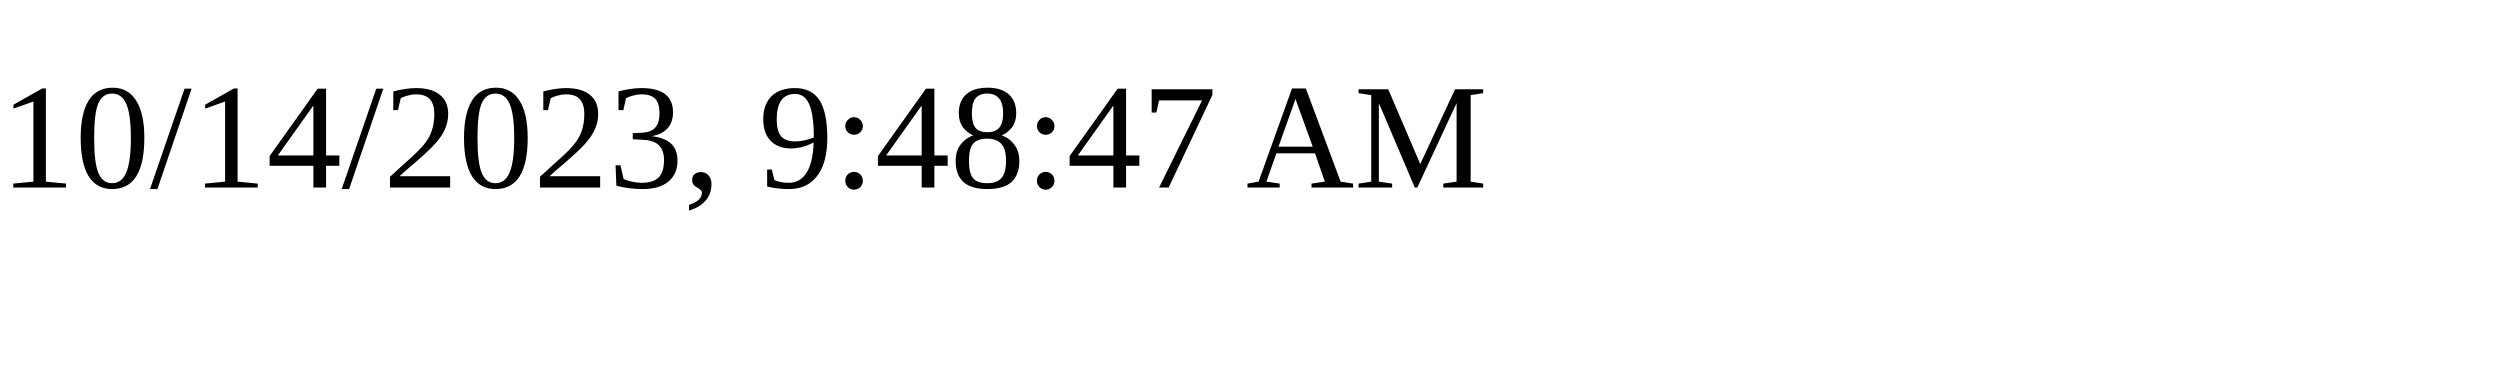
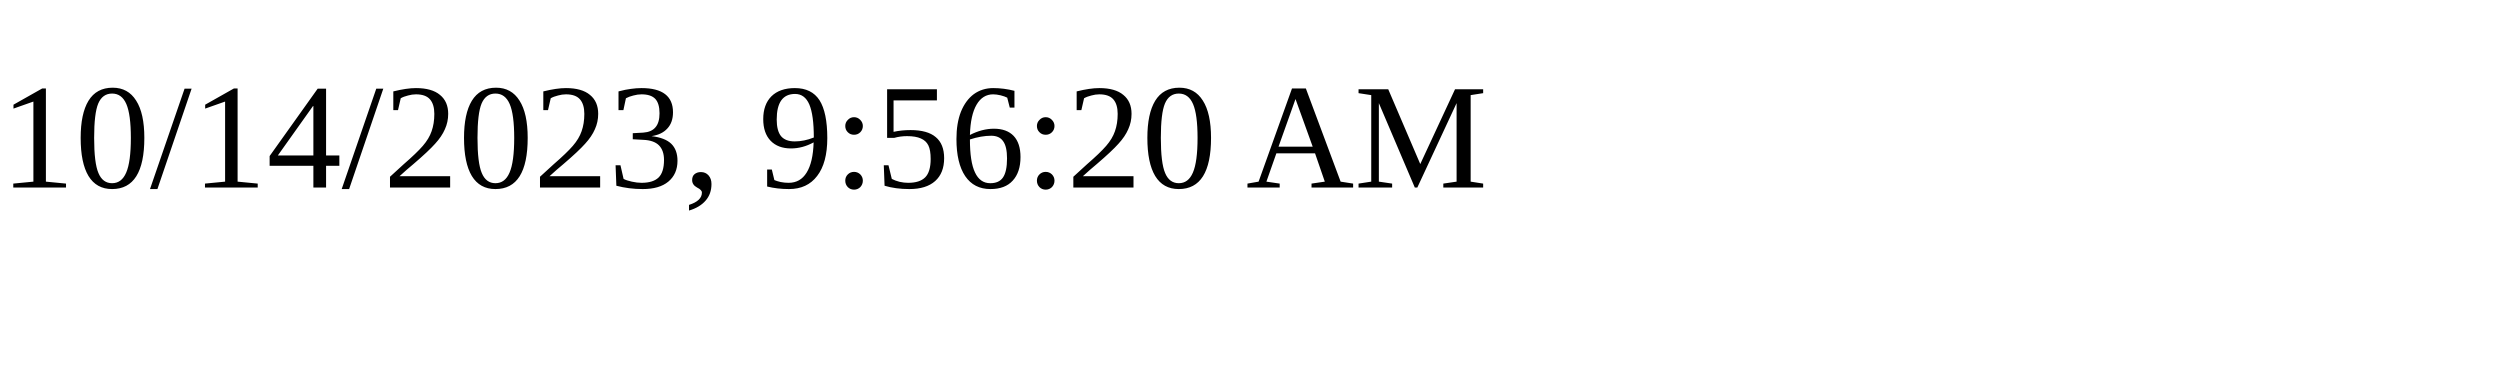
<svg xmlns="http://www.w3.org/2000/svg" height="30" width="200">
-   <text x="0" y="15">10/14/2023, 9:48:47 AM</text>
+   <text x="0" y="15">10/14/2023, 9:56:20 AM</text>
</svg>
